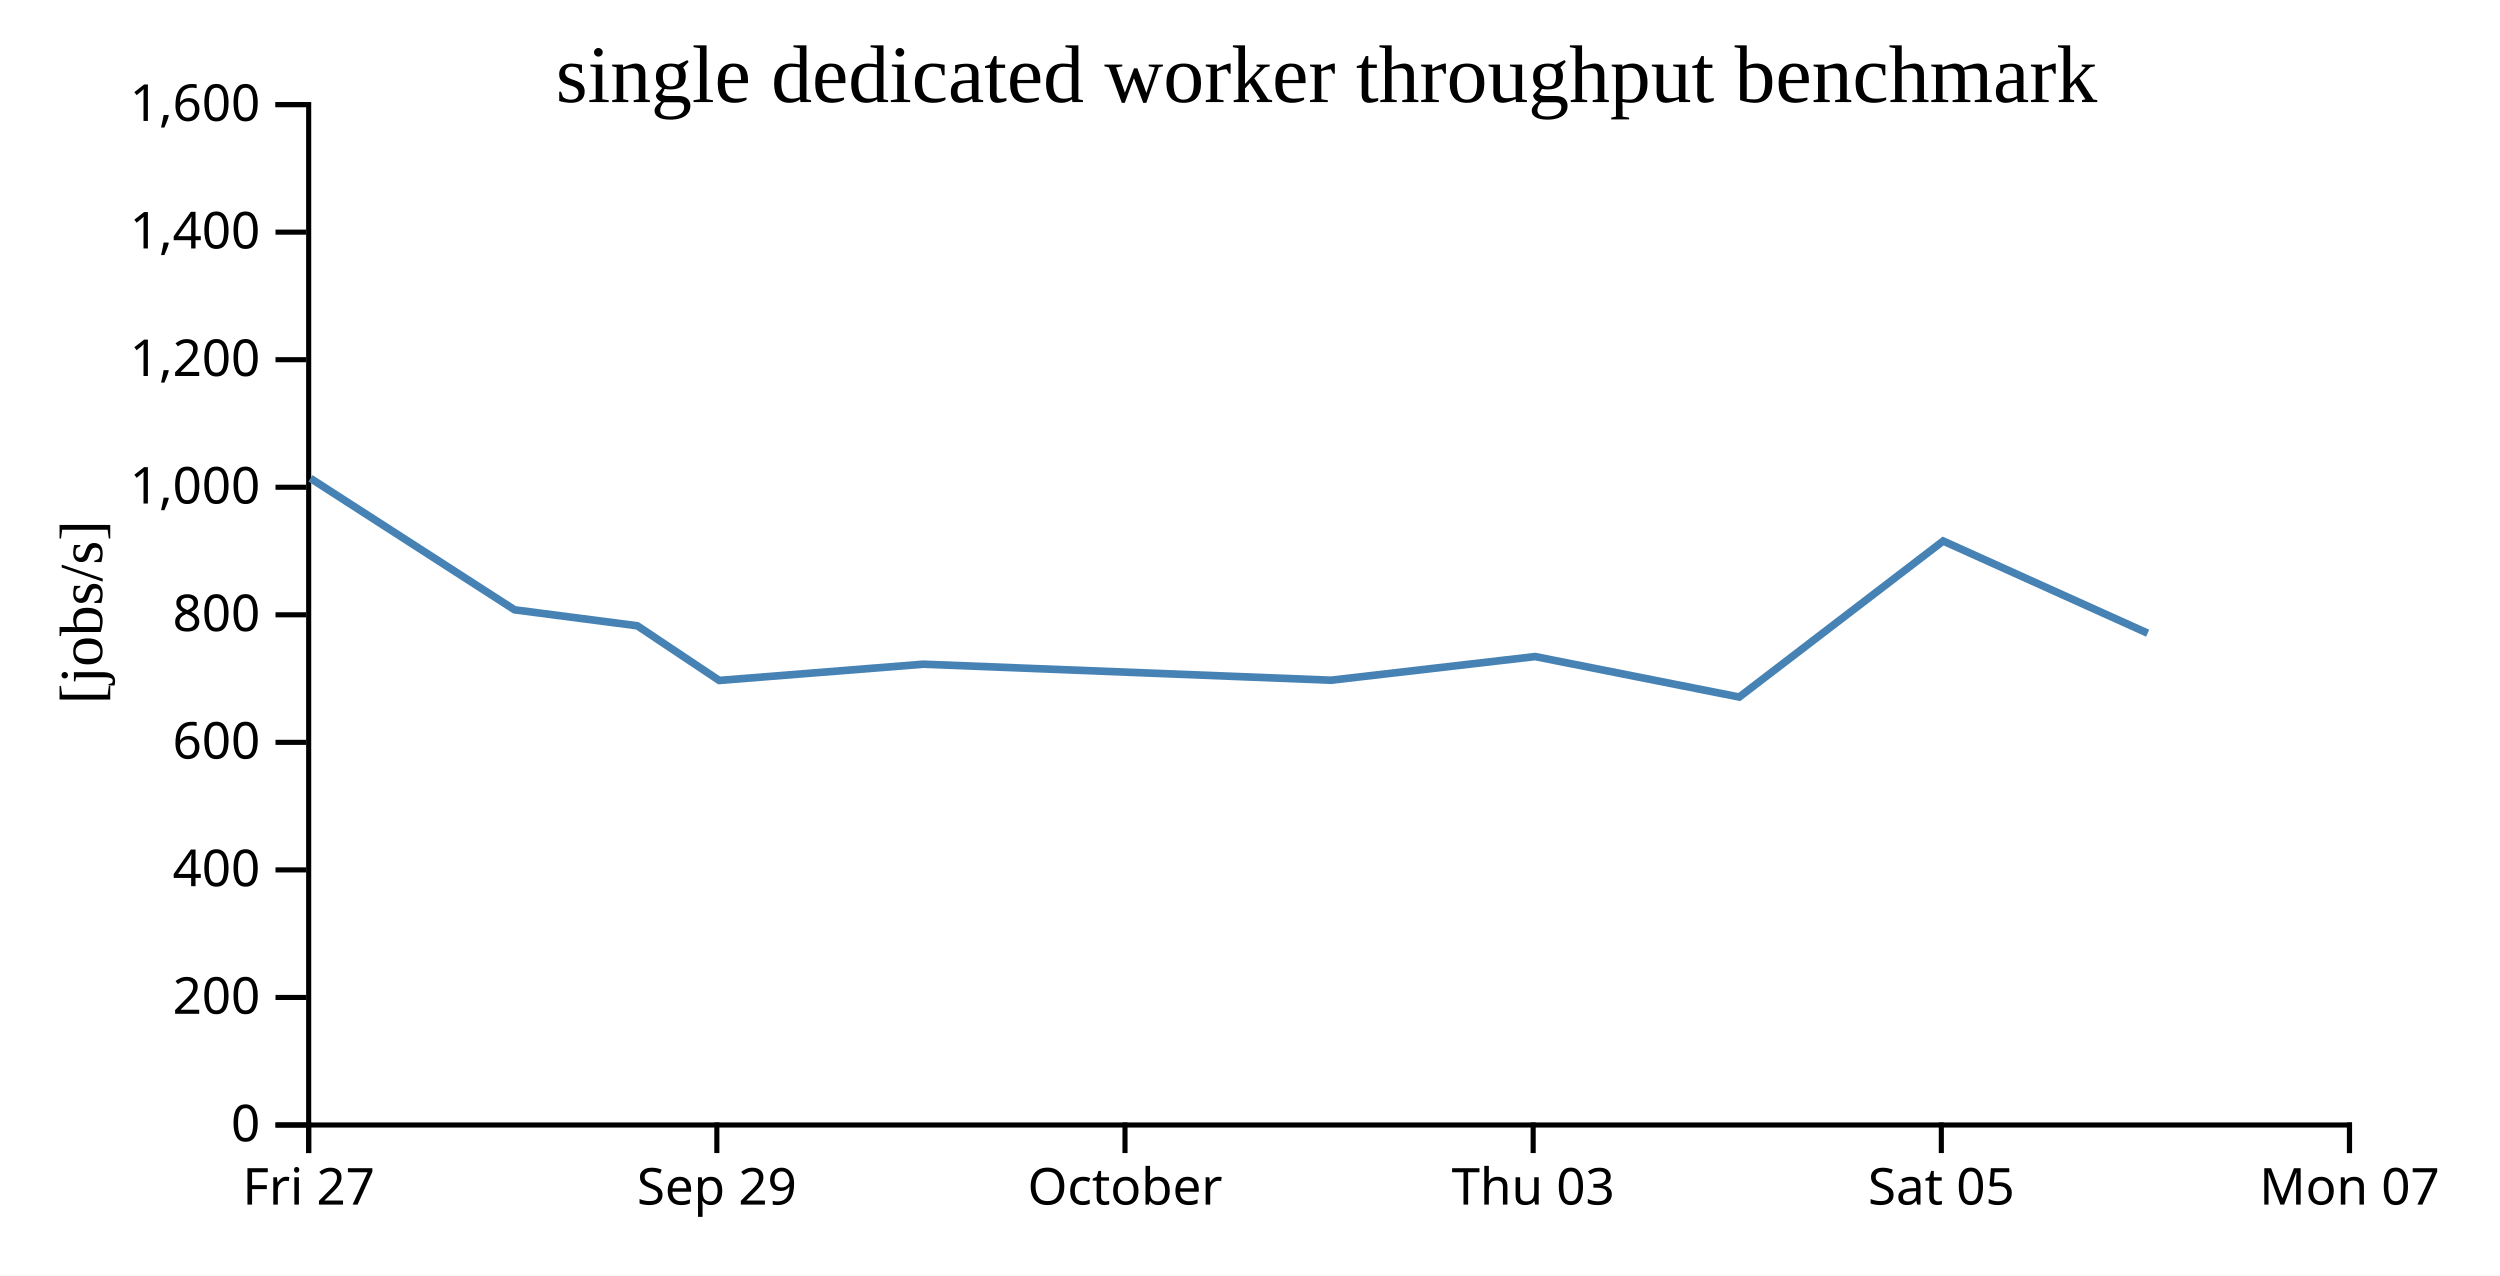
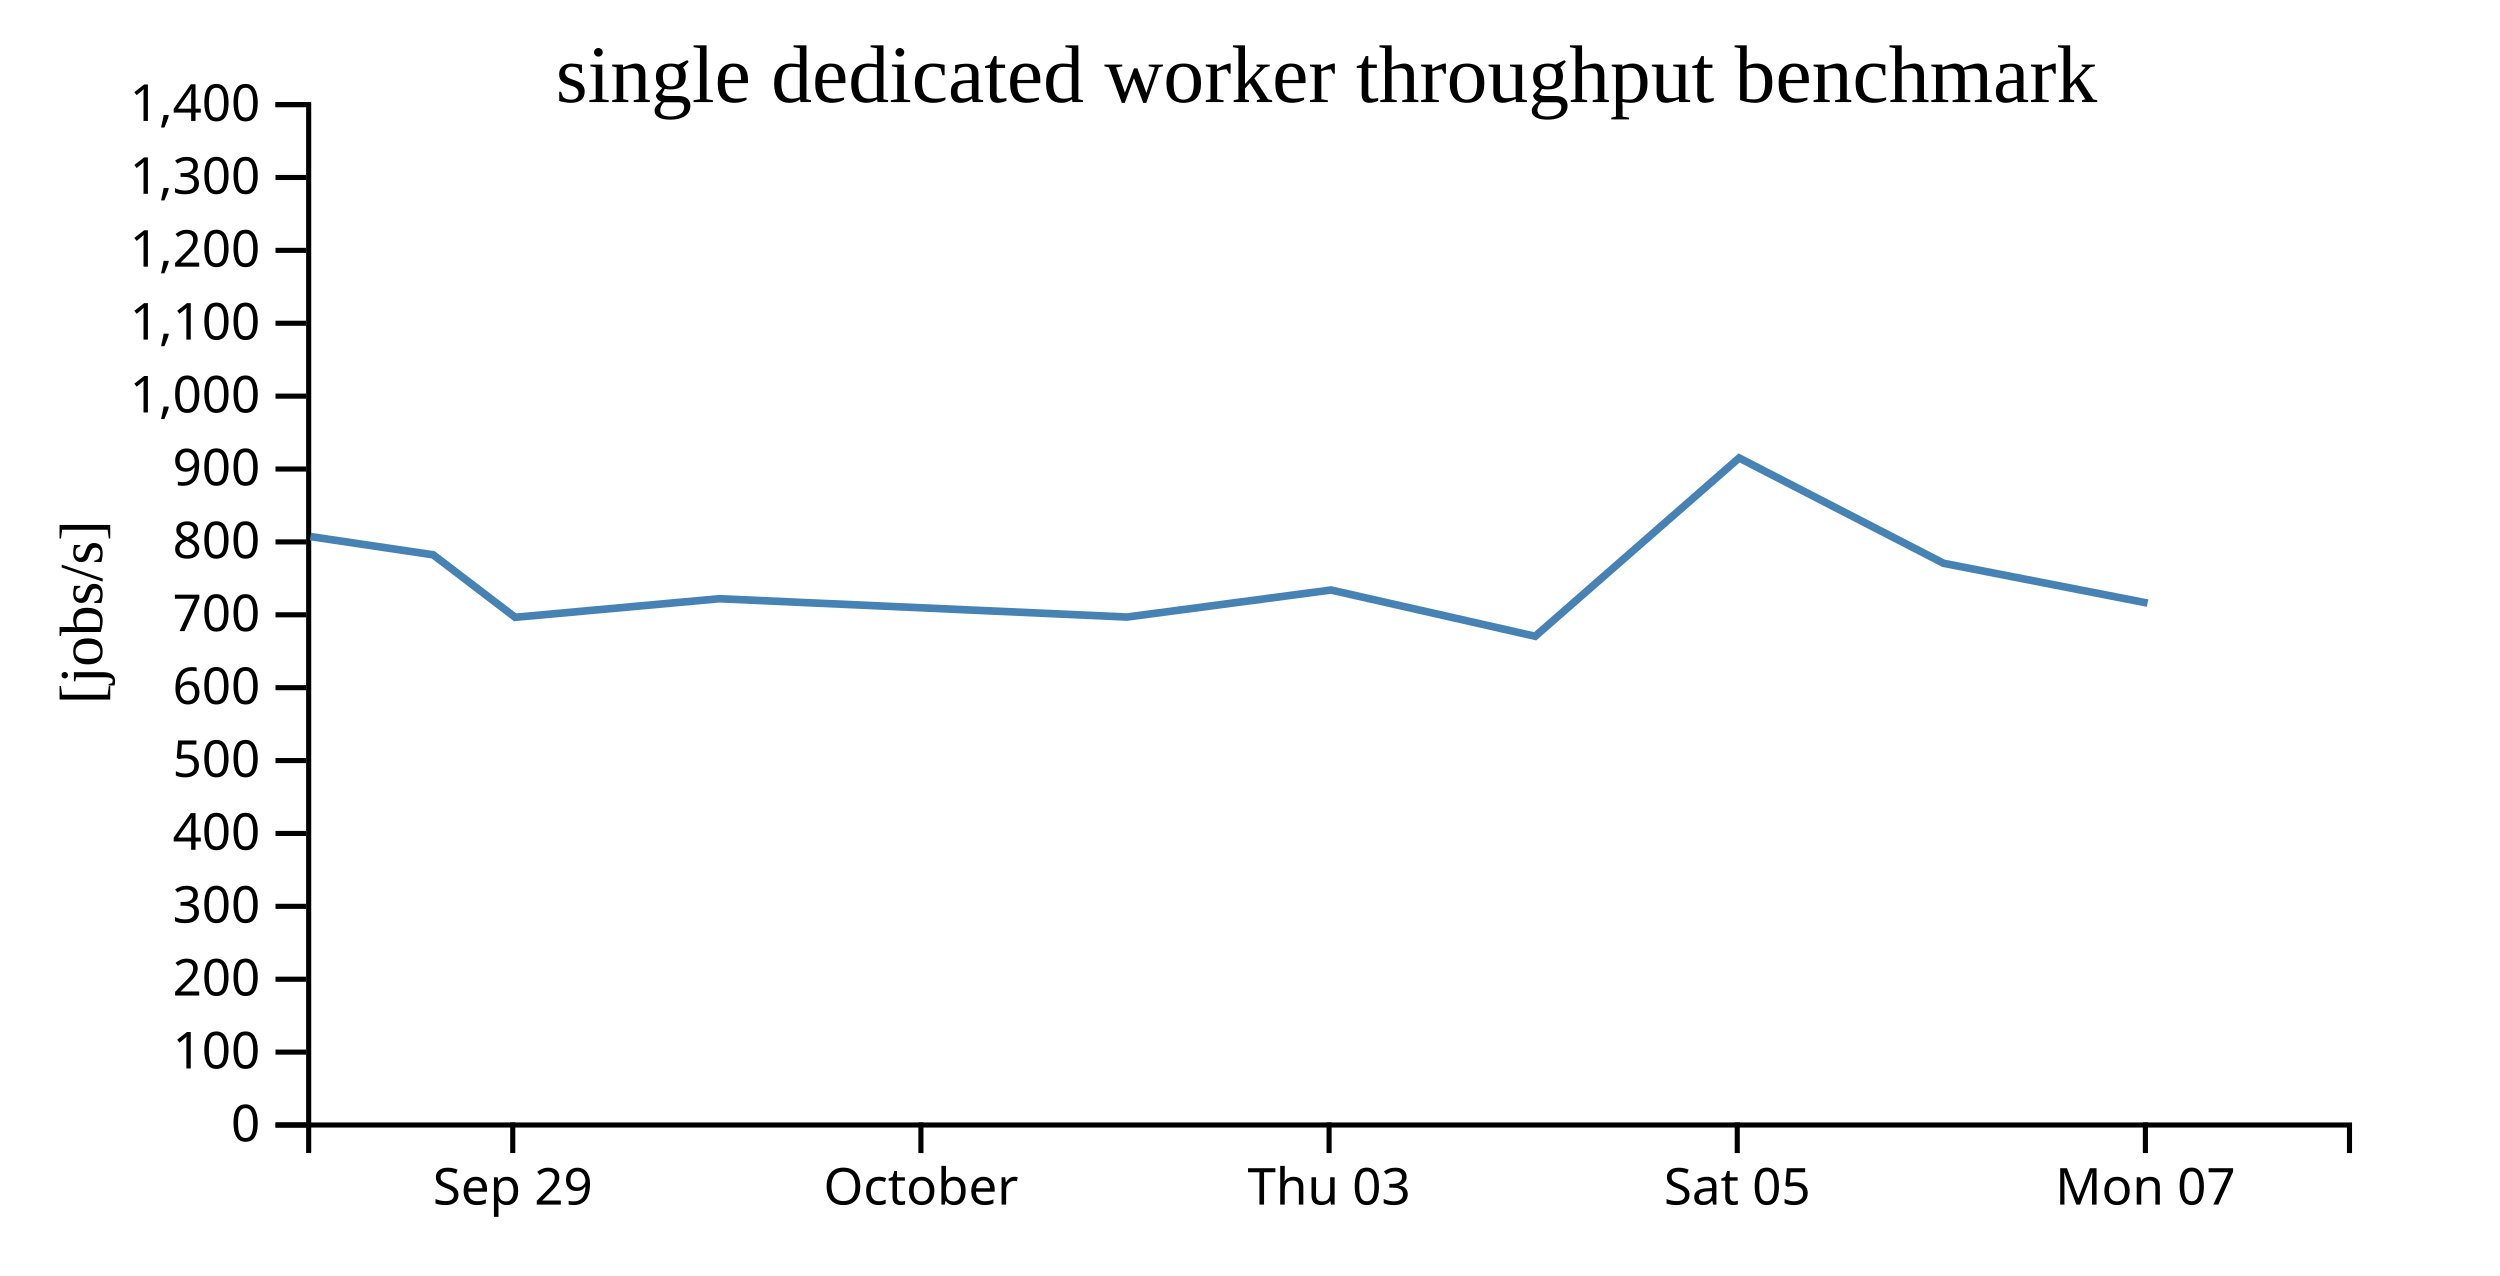
<svg xmlns="http://www.w3.org/2000/svg" width="490" height="250">
  <rect width="100%" height="100%" fill="white" />
  <g transform="translate(60,20)">
    <g transform="translate(0,200)" fill="none" font-size="10" font-family="sans-serif" text-anchor="middle">
      <path class="domain" stroke="currentColor" d="M0.5,6V0.5H400.5V6" />
-       <g class="tick" opacity="1" transform="translate(0.5,0)">
-         <line stroke="currentColor" y2="6" />
-         <text fill="currentColor" y="9" dy="0.71em">Fri 27</text>
-       </g>
-       <g class="tick" opacity="1" transform="translate(80.5,0)">
+       <g class="tick" opacity="1" transform="translate(40.5,0)">
        <line stroke="currentColor" y2="6" />
        <text fill="currentColor" y="9" dy="0.71em">Sep 29</text>
      </g>
-       <g class="tick" opacity="1" transform="translate(160.5,0)">
+       <g class="tick" opacity="1" transform="translate(120.5,0)">
        <line stroke="currentColor" y2="6" />
        <text fill="currentColor" y="9" dy="0.71em">October</text>
      </g>
-       <g class="tick" opacity="1" transform="translate(240.5,0)">
+       <g class="tick" opacity="1" transform="translate(200.5,0)">
        <line stroke="currentColor" y2="6" />
        <text fill="currentColor" y="9" dy="0.71em">Thu 03</text>
      </g>
-       <g class="tick" opacity="1" transform="translate(320.5,0)">
+       <g class="tick" opacity="1" transform="translate(280.5,0)">
        <line stroke="currentColor" y2="6" />
        <text fill="currentColor" y="9" dy="0.71em">Sat 05</text>
      </g>
-       <g class="tick" opacity="1" transform="translate(400.5,0)">
+       <g class="tick" opacity="1" transform="translate(360.5,0)">
        <line stroke="currentColor" y2="6" />
        <text fill="currentColor" y="9" dy="0.71em">Mon 07</text>
      </g>
    </g>
    <g fill="none" font-size="10" font-family="sans-serif" text-anchor="end">
      <path class="domain" stroke="currentColor" d="M-6,200.5H0.5V0.5H-6" />
      <g class="tick" opacity="1" transform="translate(0,200.5)">
        <line stroke="currentColor" x2="-6" />
        <text fill="currentColor" x="-9" dy="0.32em">0</text>
      </g>
-       <g class="tick" opacity="1" transform="translate(0,175.5)">
+       <g class="tick" opacity="1" transform="translate(0,186.2143)">
+         <line stroke="currentColor" x2="-6" />
+         <text fill="currentColor" x="-9" dy="0.32em">100</text>
+       </g>
+       <g class="tick" opacity="1" transform="translate(0,171.9286)">
        <line stroke="currentColor" x2="-6" />
        <text fill="currentColor" x="-9" dy="0.32em">200</text>
      </g>
-       <g class="tick" opacity="1" transform="translate(0,150.5)">
+       <g class="tick" opacity="1" transform="translate(0,157.6429)">
+         <line stroke="currentColor" x2="-6" />
+         <text fill="currentColor" x="-9" dy="0.32em">300</text>
+       </g>
+       <g class="tick" opacity="1" transform="translate(0,143.3571)">
        <line stroke="currentColor" x2="-6" />
        <text fill="currentColor" x="-9" dy="0.32em">400</text>
      </g>
-       <g class="tick" opacity="1" transform="translate(0,125.5)">
+       <g class="tick" opacity="1" transform="translate(0,129.0714)">
+         <line stroke="currentColor" x2="-6" />
+         <text fill="currentColor" x="-9" dy="0.32em">500</text>
+       </g>
+       <g class="tick" opacity="1" transform="translate(0,114.7857)">
        <line stroke="currentColor" x2="-6" />
        <text fill="currentColor" x="-9" dy="0.32em">600</text>
      </g>
      <g class="tick" opacity="1" transform="translate(0,100.5)">
        <line stroke="currentColor" x2="-6" />
+         <text fill="currentColor" x="-9" dy="0.32em">700</text>
+       </g>
+       <g class="tick" opacity="1" transform="translate(0,86.21429)">
+         <line stroke="currentColor" x2="-6" />
        <text fill="currentColor" x="-9" dy="0.32em">800</text>
      </g>
-       <g class="tick" opacity="1" transform="translate(0,75.5)">
+       <g class="tick" opacity="1" transform="translate(0,71.92857)">
+         <line stroke="currentColor" x2="-6" />
+         <text fill="currentColor" x="-9" dy="0.32em">900</text>
+       </g>
+       <g class="tick" opacity="1" transform="translate(0,57.64286)">
        <line stroke="currentColor" x2="-6" />
        <text fill="currentColor" x="-9" dy="0.32em">1,000</text>
      </g>
-       <g class="tick" opacity="1" transform="translate(0,50.5)">
+       <g class="tick" opacity="1" transform="translate(0,43.35714)">
+         <line stroke="currentColor" x2="-6" />
+         <text fill="currentColor" x="-9" dy="0.32em">1,100</text>
+       </g>
+       <g class="tick" opacity="1" transform="translate(0,29.07143)">
        <line stroke="currentColor" x2="-6" />
        <text fill="currentColor" x="-9" dy="0.32em">1,200</text>
      </g>
-       <g class="tick" opacity="1" transform="translate(0,25.5)">
+       <g class="tick" opacity="1" transform="translate(0,14.78571)">
        <line stroke="currentColor" x2="-6" />
-         <text fill="currentColor" x="-9" dy="0.32em">1,400</text>
+         <text fill="currentColor" x="-9" dy="0.32em">1,300</text>
      </g>
      <g class="tick" opacity="1" transform="translate(0,0.5)">
        <line stroke="currentColor" x2="-6" />
-         <text fill="currentColor" x="-9" dy="0.32em">1,600</text>
+         <text fill="currentColor" x="-9" dy="0.32em">1,400</text>
      </g>
    </g>
    <text text-anchor="middle" style="font-size: 12px" transform="rotate(-90)" y="-40" x="-100">[jobs/s]</text>
    <text text-anchor="middle" style="font-size: 16px" y="0" x="200">single dedicated worker throughput benchmark</text>
-     <path fill="none" stroke="steelblue" stroke-width="1.5" d="M0.846,73.754L40.858,99.528L64.909,102.654L80.965,113.366L120.943,110.182L200.865,113.324L240.866,108.688L280.891,116.622L320.862,86.039L360.944,104.107" />
+     <path fill="none" stroke="steelblue" stroke-width="1.5" d="M0.858,85.175L24.909,88.747L40.965,100.99L80.943,97.351L160.865,100.942L200.866,95.643L240.891,104.711L280.862,69.759L320.944,90.408L360.921,98.207" />
  </g>
</svg>
